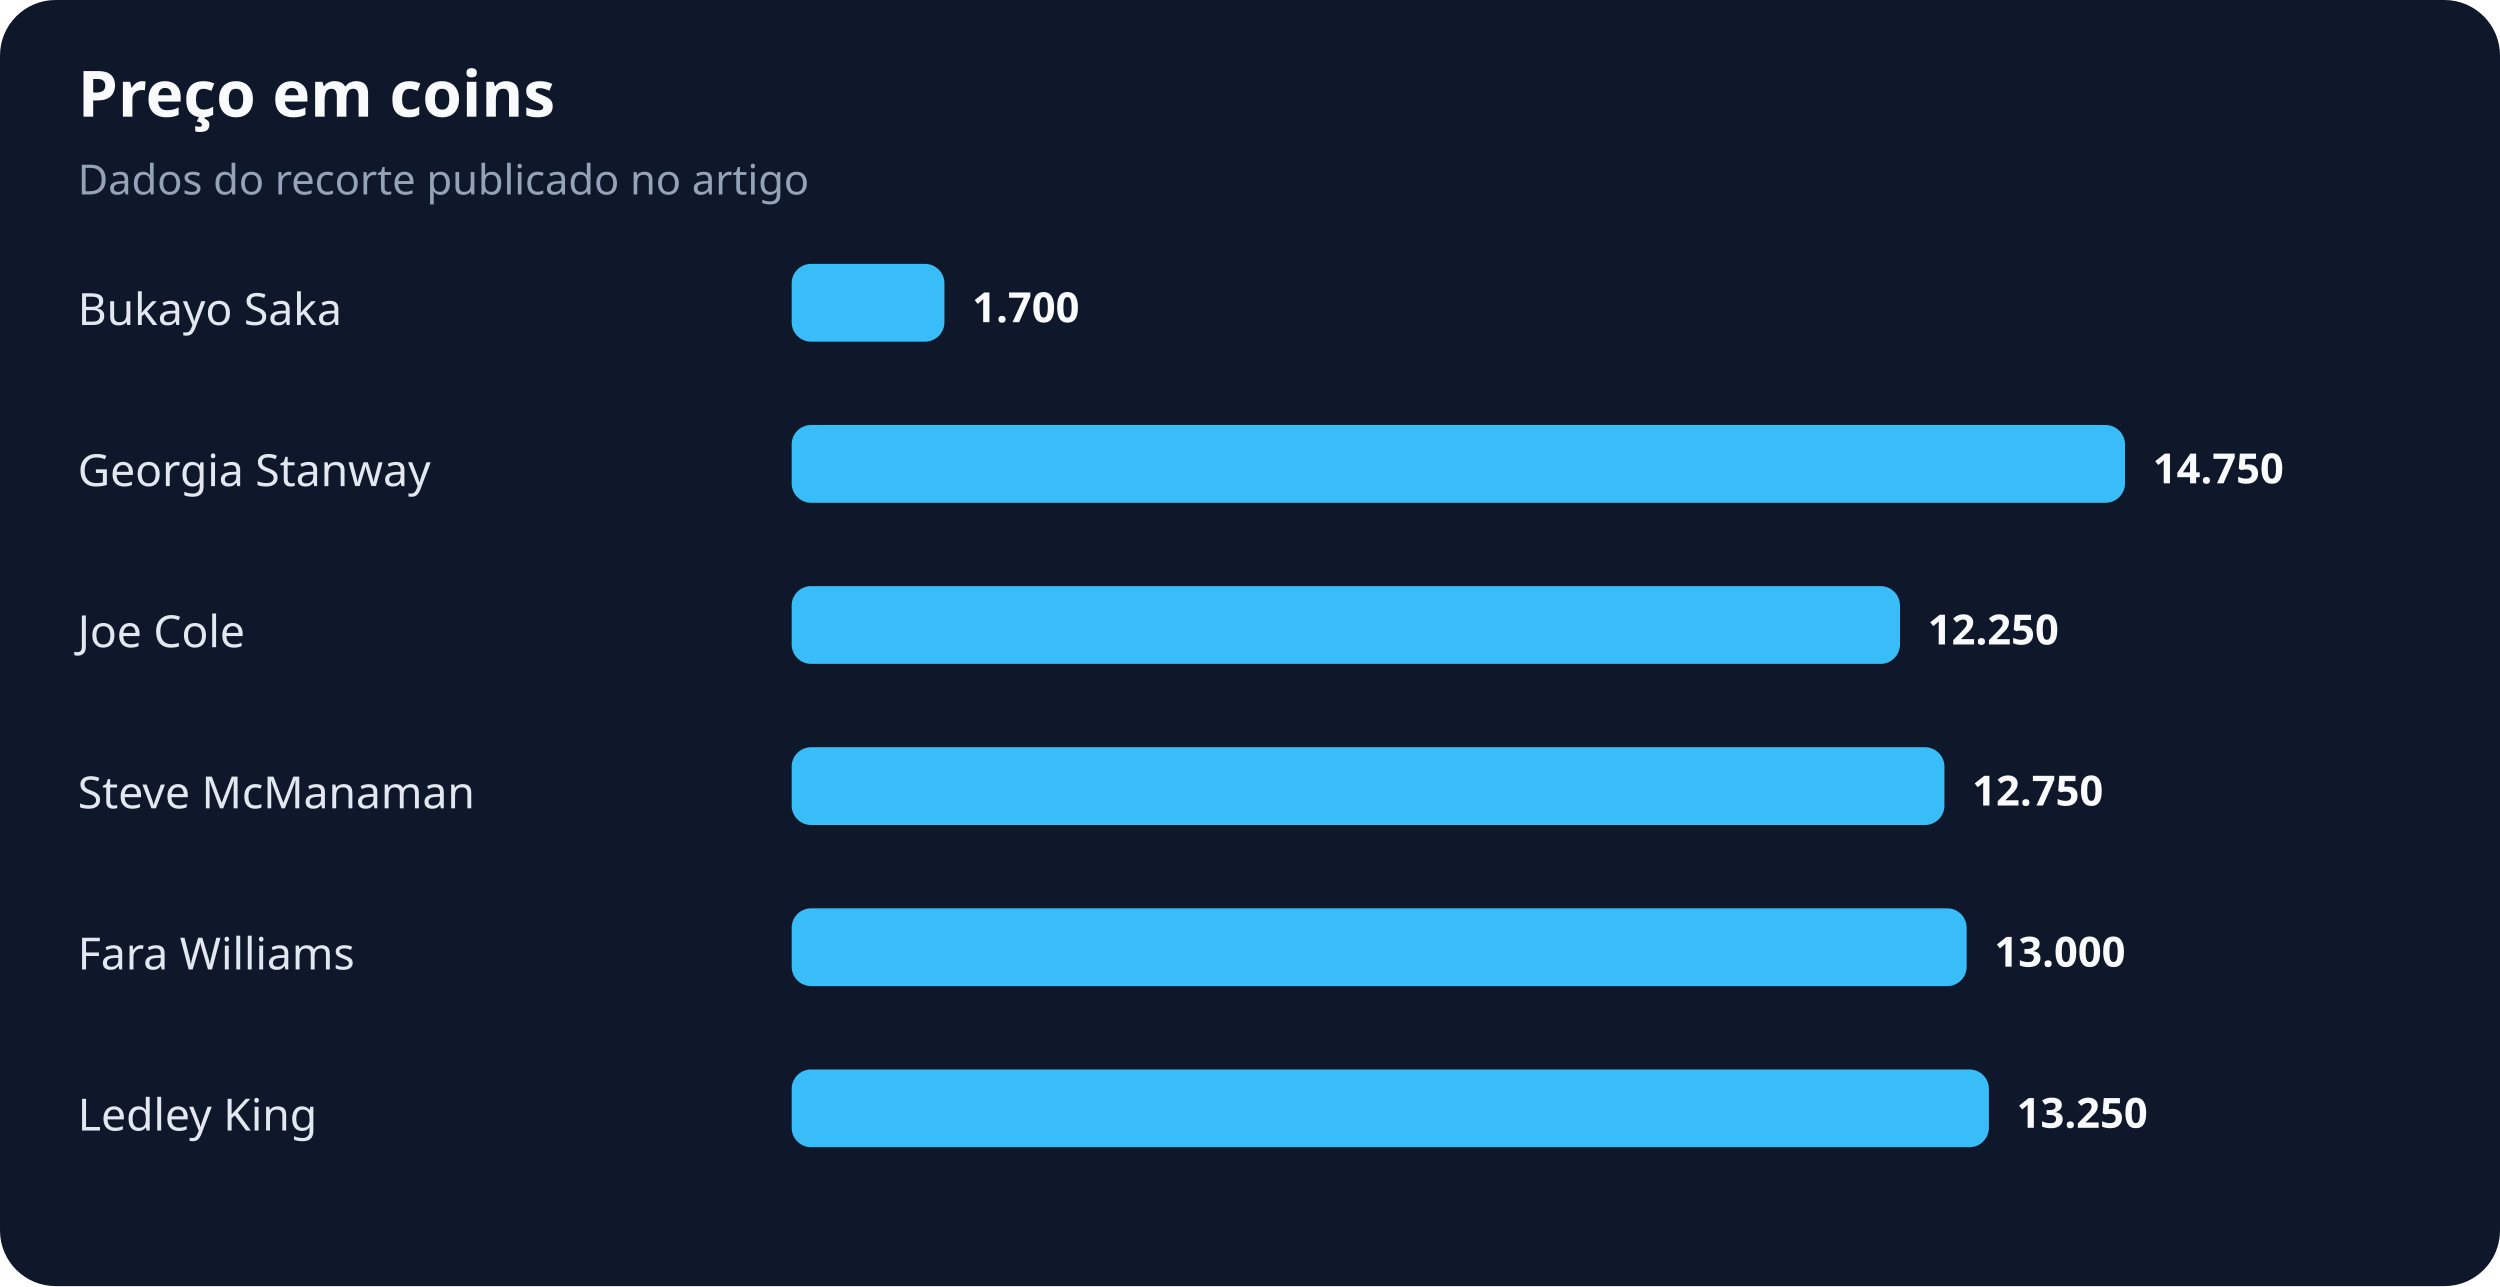
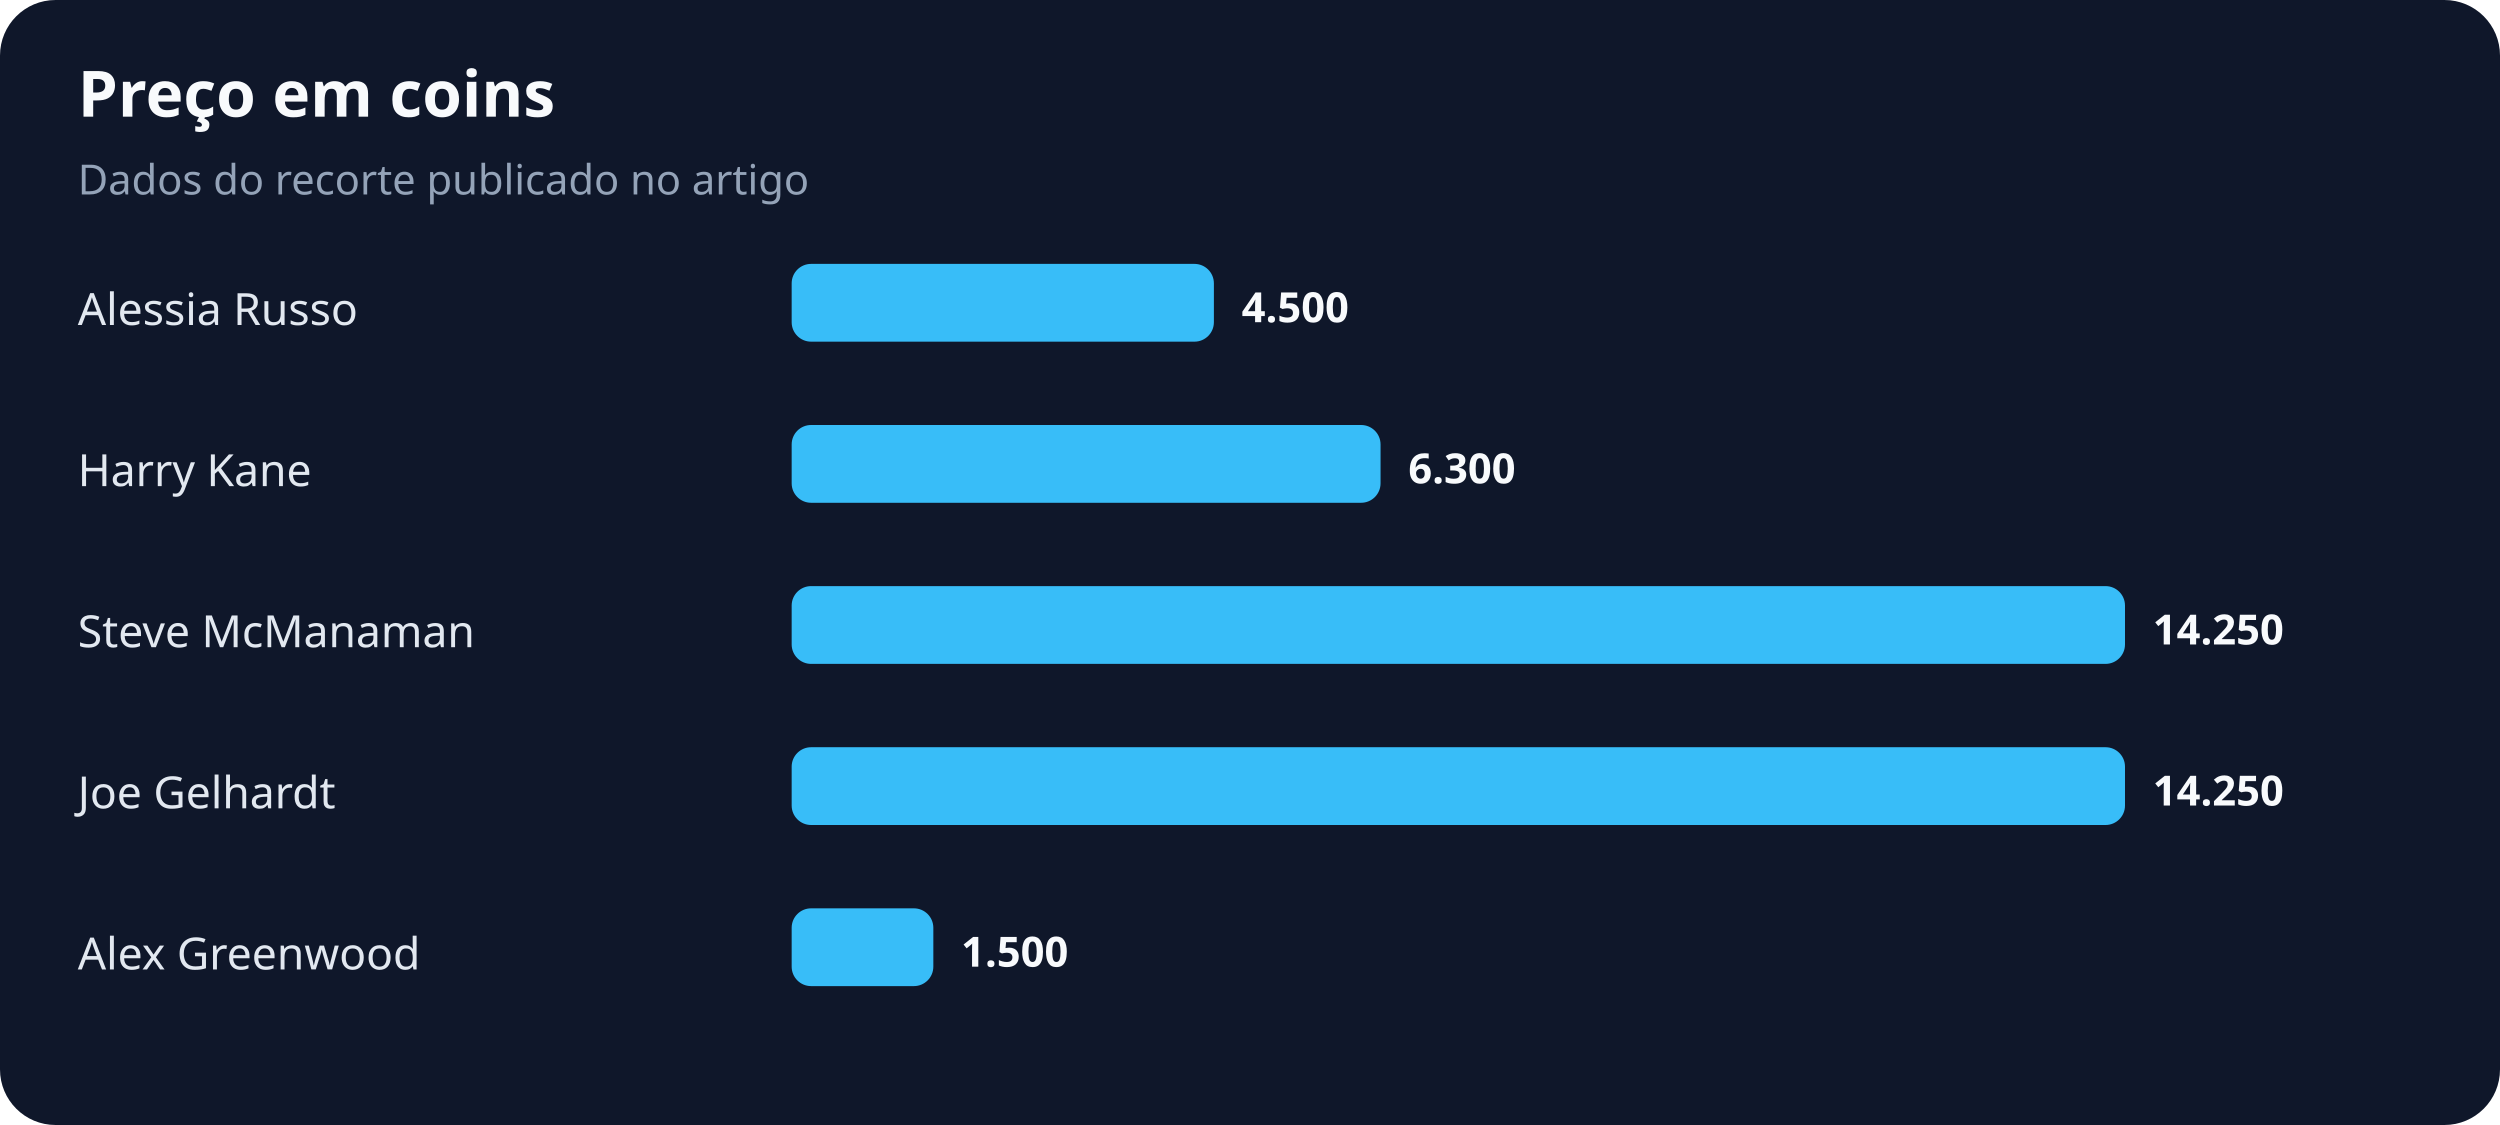
- <svg xmlns="http://www.w3.org/2000/svg" width="900" height="463" viewBox="0 0 900 463" role="img" aria-labelledby="title desc">
+ <svg xmlns="http://www.w3.org/2000/svg" width="900" height="405" viewBox="0 0 900 405" role="img" aria-labelledby="title desc">
  <rect width="100%" height="100%" rx="20" fill="#0f172a" />
  <text x="28" y="42" fill="#f8fafc" font-family="system-ui,sans-serif" font-size="23" font-weight="700">Preço em coins</text>
  <text x="28" y="70" fill="#94a3b8" font-family="system-ui,sans-serif" font-size="15">Dados do recorte publicado no artigo</text>
-   <text x="28" y="117" fill="#e2e8f0" font-family="system-ui,sans-serif" font-size="16">Bukayo Saka</text>
-   <rect x="285" y="95" width="55" height="28" rx="7" fill="#38bdf8" />
-   <text x="350" y="116" fill="#f8fafc" font-family="system-ui,sans-serif" font-size="15" font-weight="700">1.700</text>
-   <text x="28" y="175" fill="#e2e8f0" font-family="system-ui,sans-serif" font-size="16">Georgia Stanway</text>
-   <rect x="285" y="153" width="480" height="28" rx="7" fill="#38bdf8" />
-   <text x="775" y="174" fill="#f8fafc" font-family="system-ui,sans-serif" font-size="15" font-weight="700">14.750</text>
-   <text x="28" y="233" fill="#e2e8f0" font-family="system-ui,sans-serif" font-size="16">Joe Cole</text>
-   <rect x="285" y="211" width="399" height="28" rx="7" fill="#38bdf8" />
-   <text x="694" y="232" fill="#f8fafc" font-family="system-ui,sans-serif" font-size="15" font-weight="700">12.250</text>
-   <text x="28" y="291" fill="#e2e8f0" font-family="system-ui,sans-serif" font-size="16">Steve McManaman</text>
-   <rect x="285" y="269" width="415" height="28" rx="7" fill="#38bdf8" />
-   <text x="710" y="290" fill="#f8fafc" font-family="system-ui,sans-serif" font-size="15" font-weight="700">12.750</text>
-   <text x="28" y="349" fill="#e2e8f0" font-family="system-ui,sans-serif" font-size="16">Fara Williams</text>
-   <rect x="285" y="327" width="423" height="28" rx="7" fill="#38bdf8" />
-   <text x="718" y="348" fill="#f8fafc" font-family="system-ui,sans-serif" font-size="15" font-weight="700">13.000</text>
-   <text x="28" y="407" fill="#e2e8f0" font-family="system-ui,sans-serif" font-size="16">Ledley King</text>
-   <rect x="285" y="385" width="431" height="28" rx="7" fill="#38bdf8" />
-   <text x="726" y="406" fill="#f8fafc" font-family="system-ui,sans-serif" font-size="15" font-weight="700">13.250</text>
+   <text x="28" y="117" fill="#e2e8f0" font-family="system-ui,sans-serif" font-size="16">Alessia Russo</text>
+   <rect x="285" y="95" width="152" height="28" rx="7" fill="#38bdf8" />
+   <text x="447" y="116" fill="#f8fafc" font-family="system-ui,sans-serif" font-size="15" font-weight="700">4.500</text>
+   <text x="28" y="175" fill="#e2e8f0" font-family="system-ui,sans-serif" font-size="16">Harry Kane</text>
+   <rect x="285" y="153" width="212" height="28" rx="7" fill="#38bdf8" />
+   <text x="507" y="174" fill="#f8fafc" font-family="system-ui,sans-serif" font-size="15" font-weight="700">6.300</text>
+   <text x="28" y="233" fill="#e2e8f0" font-family="system-ui,sans-serif" font-size="16">Steve McManaman</text>
+   <rect x="285" y="211" width="480" height="28" rx="7" fill="#38bdf8" />
+   <text x="775" y="232" fill="#f8fafc" font-family="system-ui,sans-serif" font-size="15" font-weight="700">14.250</text>
+   <text x="28" y="291" fill="#e2e8f0" font-family="system-ui,sans-serif" font-size="16">Joe Gelhardt</text>
+   <rect x="285" y="269" width="480" height="28" rx="7" fill="#38bdf8" />
+   <text x="775" y="290" fill="#f8fafc" font-family="system-ui,sans-serif" font-size="15" font-weight="700">14.250</text>
+   <text x="28" y="349" fill="#e2e8f0" font-family="system-ui,sans-serif" font-size="16">Alex Greenwood</text>
+   <rect x="285" y="327" width="51" height="28" rx="7" fill="#38bdf8" />
+   <text x="346" y="348" fill="#f8fafc" font-family="system-ui,sans-serif" font-size="15" font-weight="700">1.500</text>
</svg>
